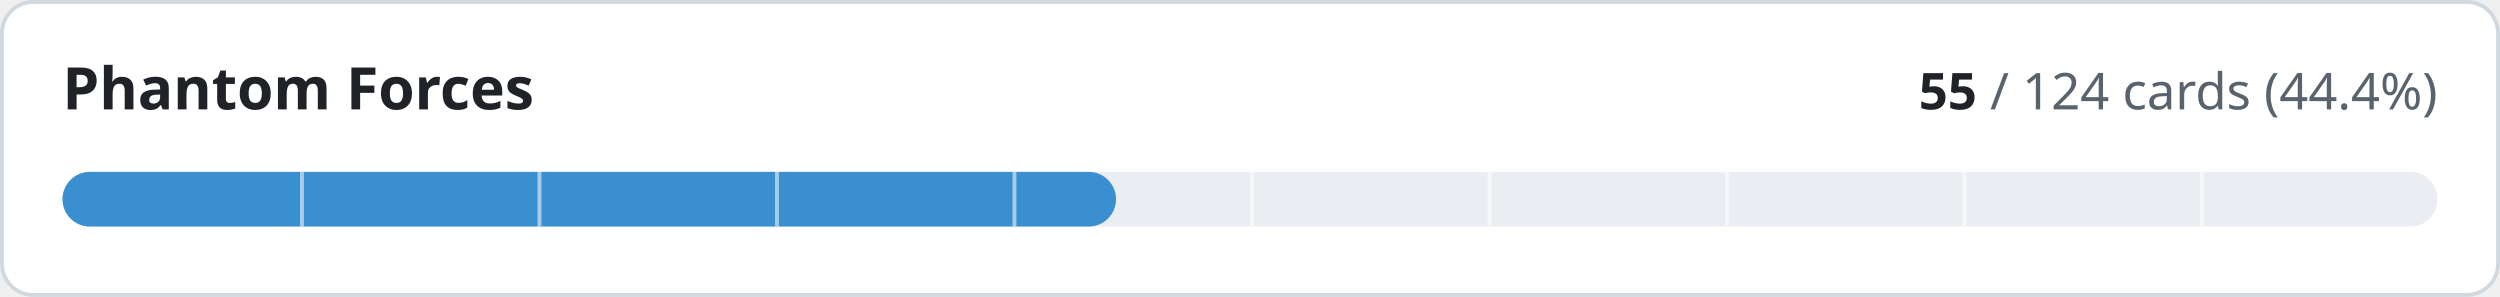
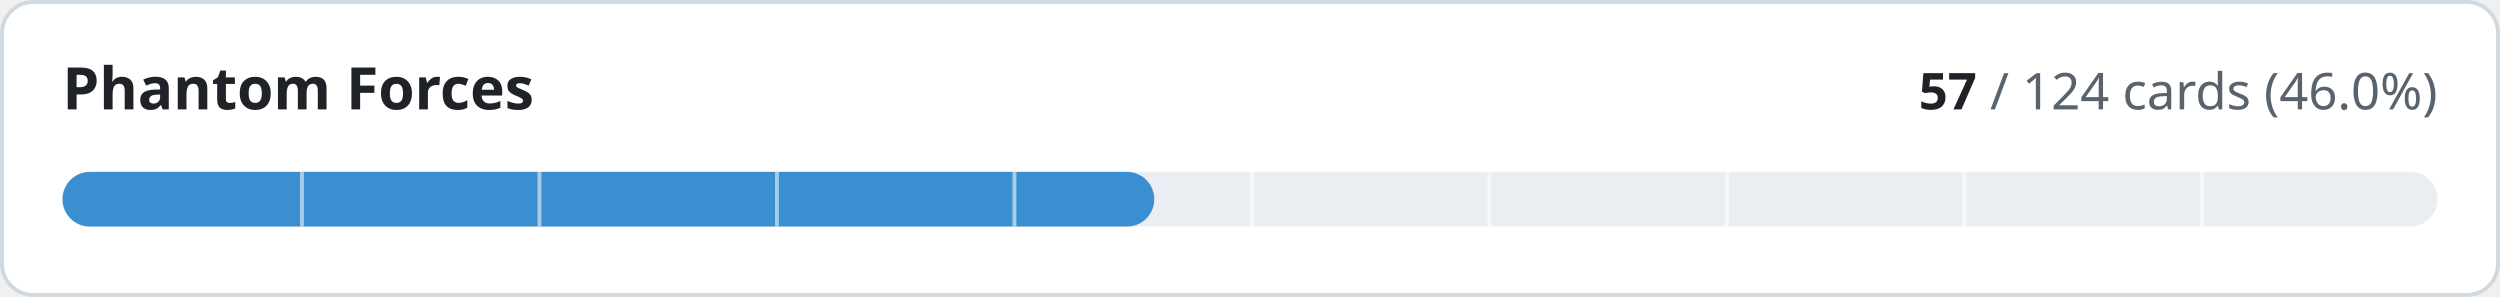
- <svg xmlns="http://www.w3.org/2000/svg" width="640" height="76" viewBox="0 0 640 76" role="img" aria-label="Phantom Forces: 55 of 124 cards implemented">
+ <svg xmlns="http://www.w3.org/2000/svg" width="640" height="76" viewBox="0 0 640 76" role="img" aria-label="Phantom Forces: 57 of 124 cards implemented">
  <style>
.t{fill:#1f2328}.m{fill:#59636e}.trk{fill:#eaeef2}.bd{stroke:#d1d9e0}.bg{fill:#ffffff}
@media (prefers-color-scheme:dark){.t{fill:#f0f6fc}.m{fill:#9198a1}.trk{fill:#262c36}.bd{stroke:#3d444d}.bg{fill:#0d1117}}
text{font-family:-apple-system,BlinkMacSystemFont,'Segoe UI','Noto Sans',Helvetica,Arial,sans-serif;font-variant-numeric:tabular-nums}
</style>
  <rect class="bg bd" x="0.5" y="0.5" width="639" height="75" rx="8" stroke-width="1" />
  <text class="t" x="16" y="28" font-size="15" font-weight="600">Phantom Forces</text>
  <text class="m" x="624" y="28" font-size="13" text-anchor="end">
-     <tspan class="t" font-weight="600">55</tspan> / 124 cards (44.4%)</text>
+     <tspan class="t" font-weight="600">57</tspan> / 124 cards (46.0%)</text>
  <rect class="trk" x="16" y="44" width="608" height="14" rx="7" />
-   <rect x="16" y="44" width="269.7" height="14" rx="7" fill="#3a8fd0" />
+   <rect x="16" y="44" width="279.5" height="14" rx="7" fill="#3a8fd0" />
  <rect x="76.8" y="44" width="1" height="14" class="bg" opacity="0.55" />
  <rect x="137.6" y="44" width="1" height="14" class="bg" opacity="0.55" />
  <rect x="198.4" y="44" width="1" height="14" class="bg" opacity="0.55" />
  <rect x="259.2" y="44" width="1" height="14" class="bg" opacity="0.55" />
  <rect x="320.0" y="44" width="1" height="14" class="bg" opacity="0.55" />
  <rect x="380.8" y="44" width="1" height="14" class="bg" opacity="0.55" />
  <rect x="441.6" y="44" width="1" height="14" class="bg" opacity="0.55" />
  <rect x="502.4" y="44" width="1" height="14" class="bg" opacity="0.55" />
  <rect x="563.2" y="44" width="1" height="14" class="bg" opacity="0.55" />
</svg>
